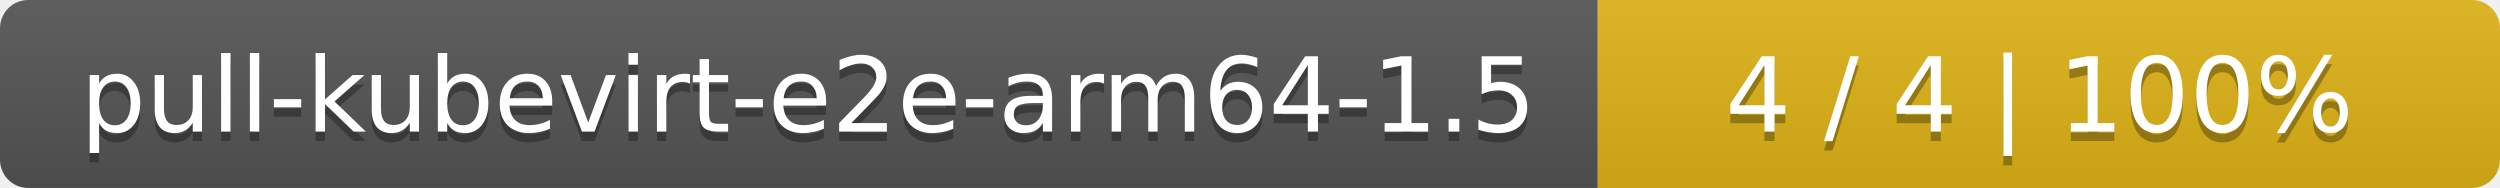
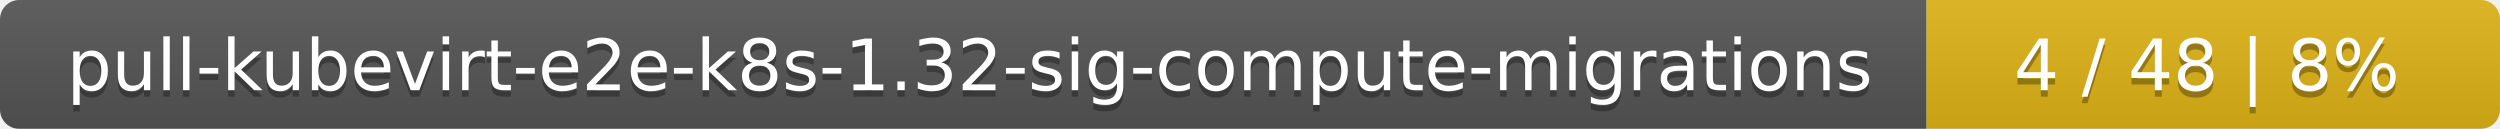
- <svg xmlns="http://www.w3.org/2000/svg" width="266" height="20">
+ <svg xmlns="http://www.w3.org/2000/svg" width="388" height="20">
  <linearGradient id="smooth" x2="0" y2="100%">
    <stop offset="0" stop-color="#bbb" stop-opacity=".1" />
    <stop offset="1" stop-opacity=".1" />
  </linearGradient>
  <mask id="round">
-     <rect width="266" height="20" rx="3" fill="#fff" />
+     <rect width="388" height="20" rx="3" fill="#fff" />
  </mask>
  <g mask="url(#round)">
-     <rect width="170" height="20" fill="#555" />
-     <rect x="170" width="96" height="20" fill="#dfb317" />
-     <rect width="266" height="20" fill="url(#smooth)" />
+     <rect width="299" height="20" fill="#555" />
+     <rect x="299" width="89" height="20" fill="#dfb317" />
+     <rect width="388" height="20" fill="url(#smooth)" />
  </g>
  <g fill="#fff" text-anchor="middle" font-family="DejaVu Sans,Verdana,Geneva,sans-serif" font-size="11">
-     <text x="86" y="15" fill="#010101" fill-opacity=".3">pull-kubevirt-e2e-arm64-1.5</text>
-     <text x="86" y="14">pull-kubevirt-e2e-arm64-1.5</text>
-     <text x="217" y="15" fill="#010101" fill-opacity=".3">4 / 4    |    100%</text>
-     <text x="217" y="14">4 / 4    |    100%</text>
+     <text x="150.5" y="15" fill="#010101" fill-opacity=".3">pull-kubevirt-e2e-k8s-1.32-sig-compute-migrations</text>
+     <text x="150.5" y="14">pull-kubevirt-e2e-k8s-1.32-sig-compute-migrations</text>
+     <text x="342.5" y="15" fill="#010101" fill-opacity=".3">4 / 48    |    8%</text>
+     <text x="342.5" y="14">4 / 48    |    8%</text>
  </g>
</svg>
